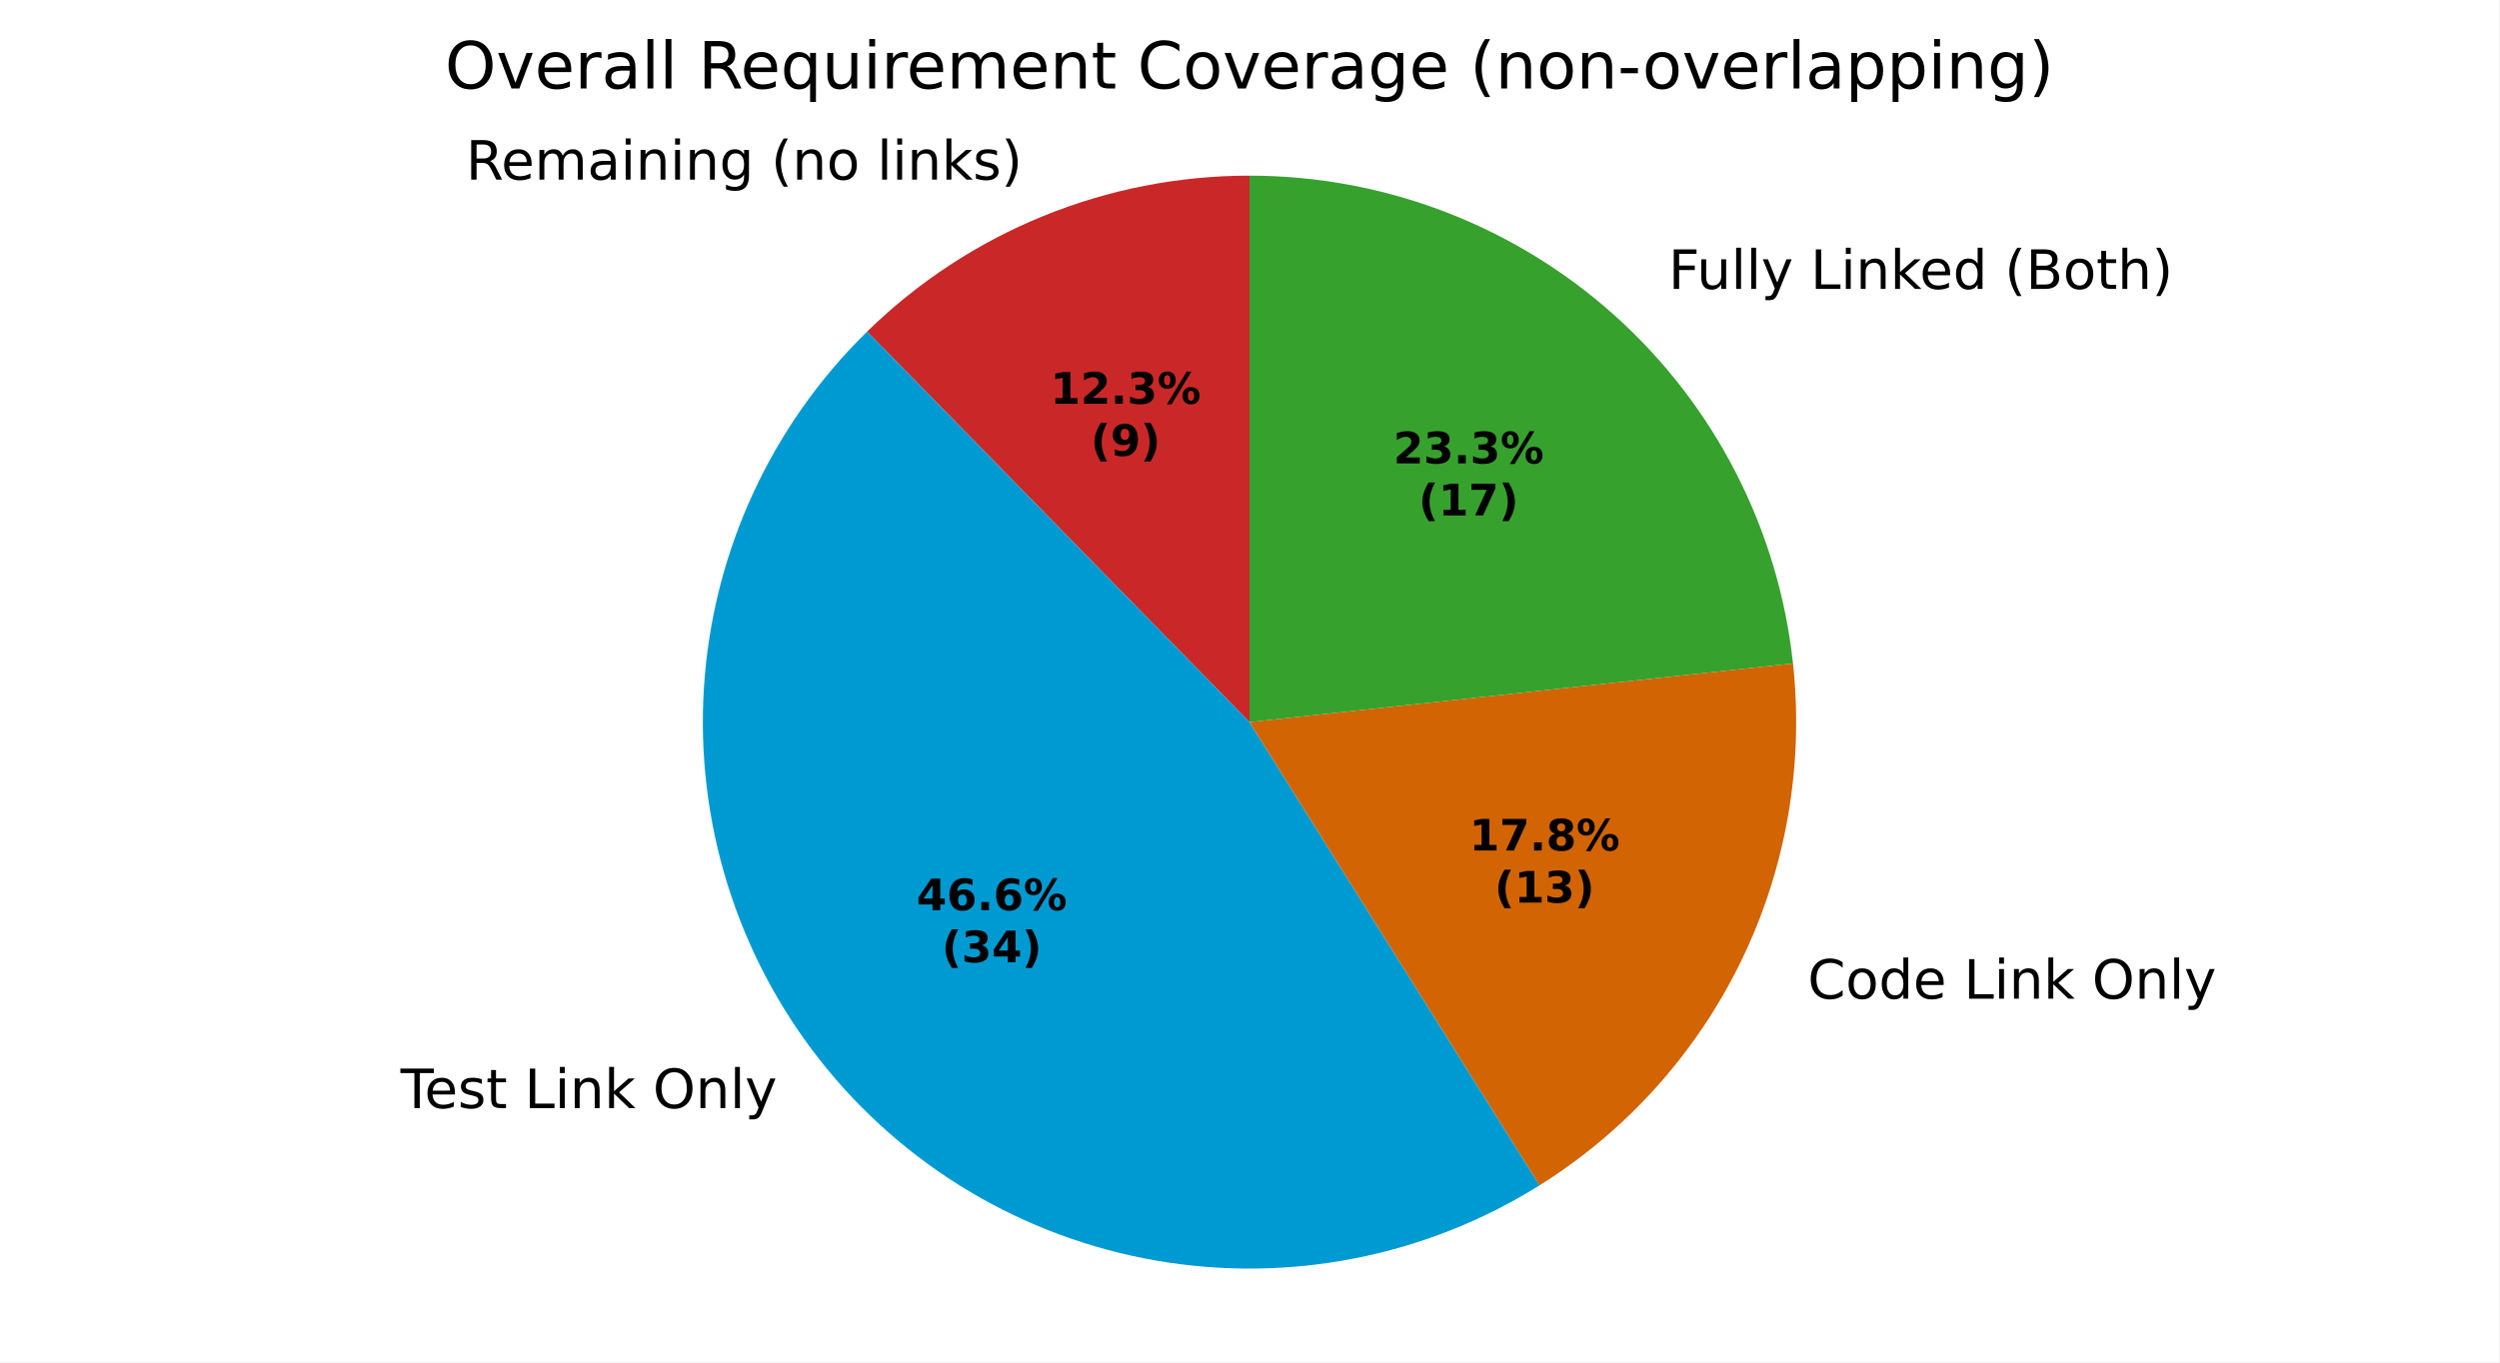
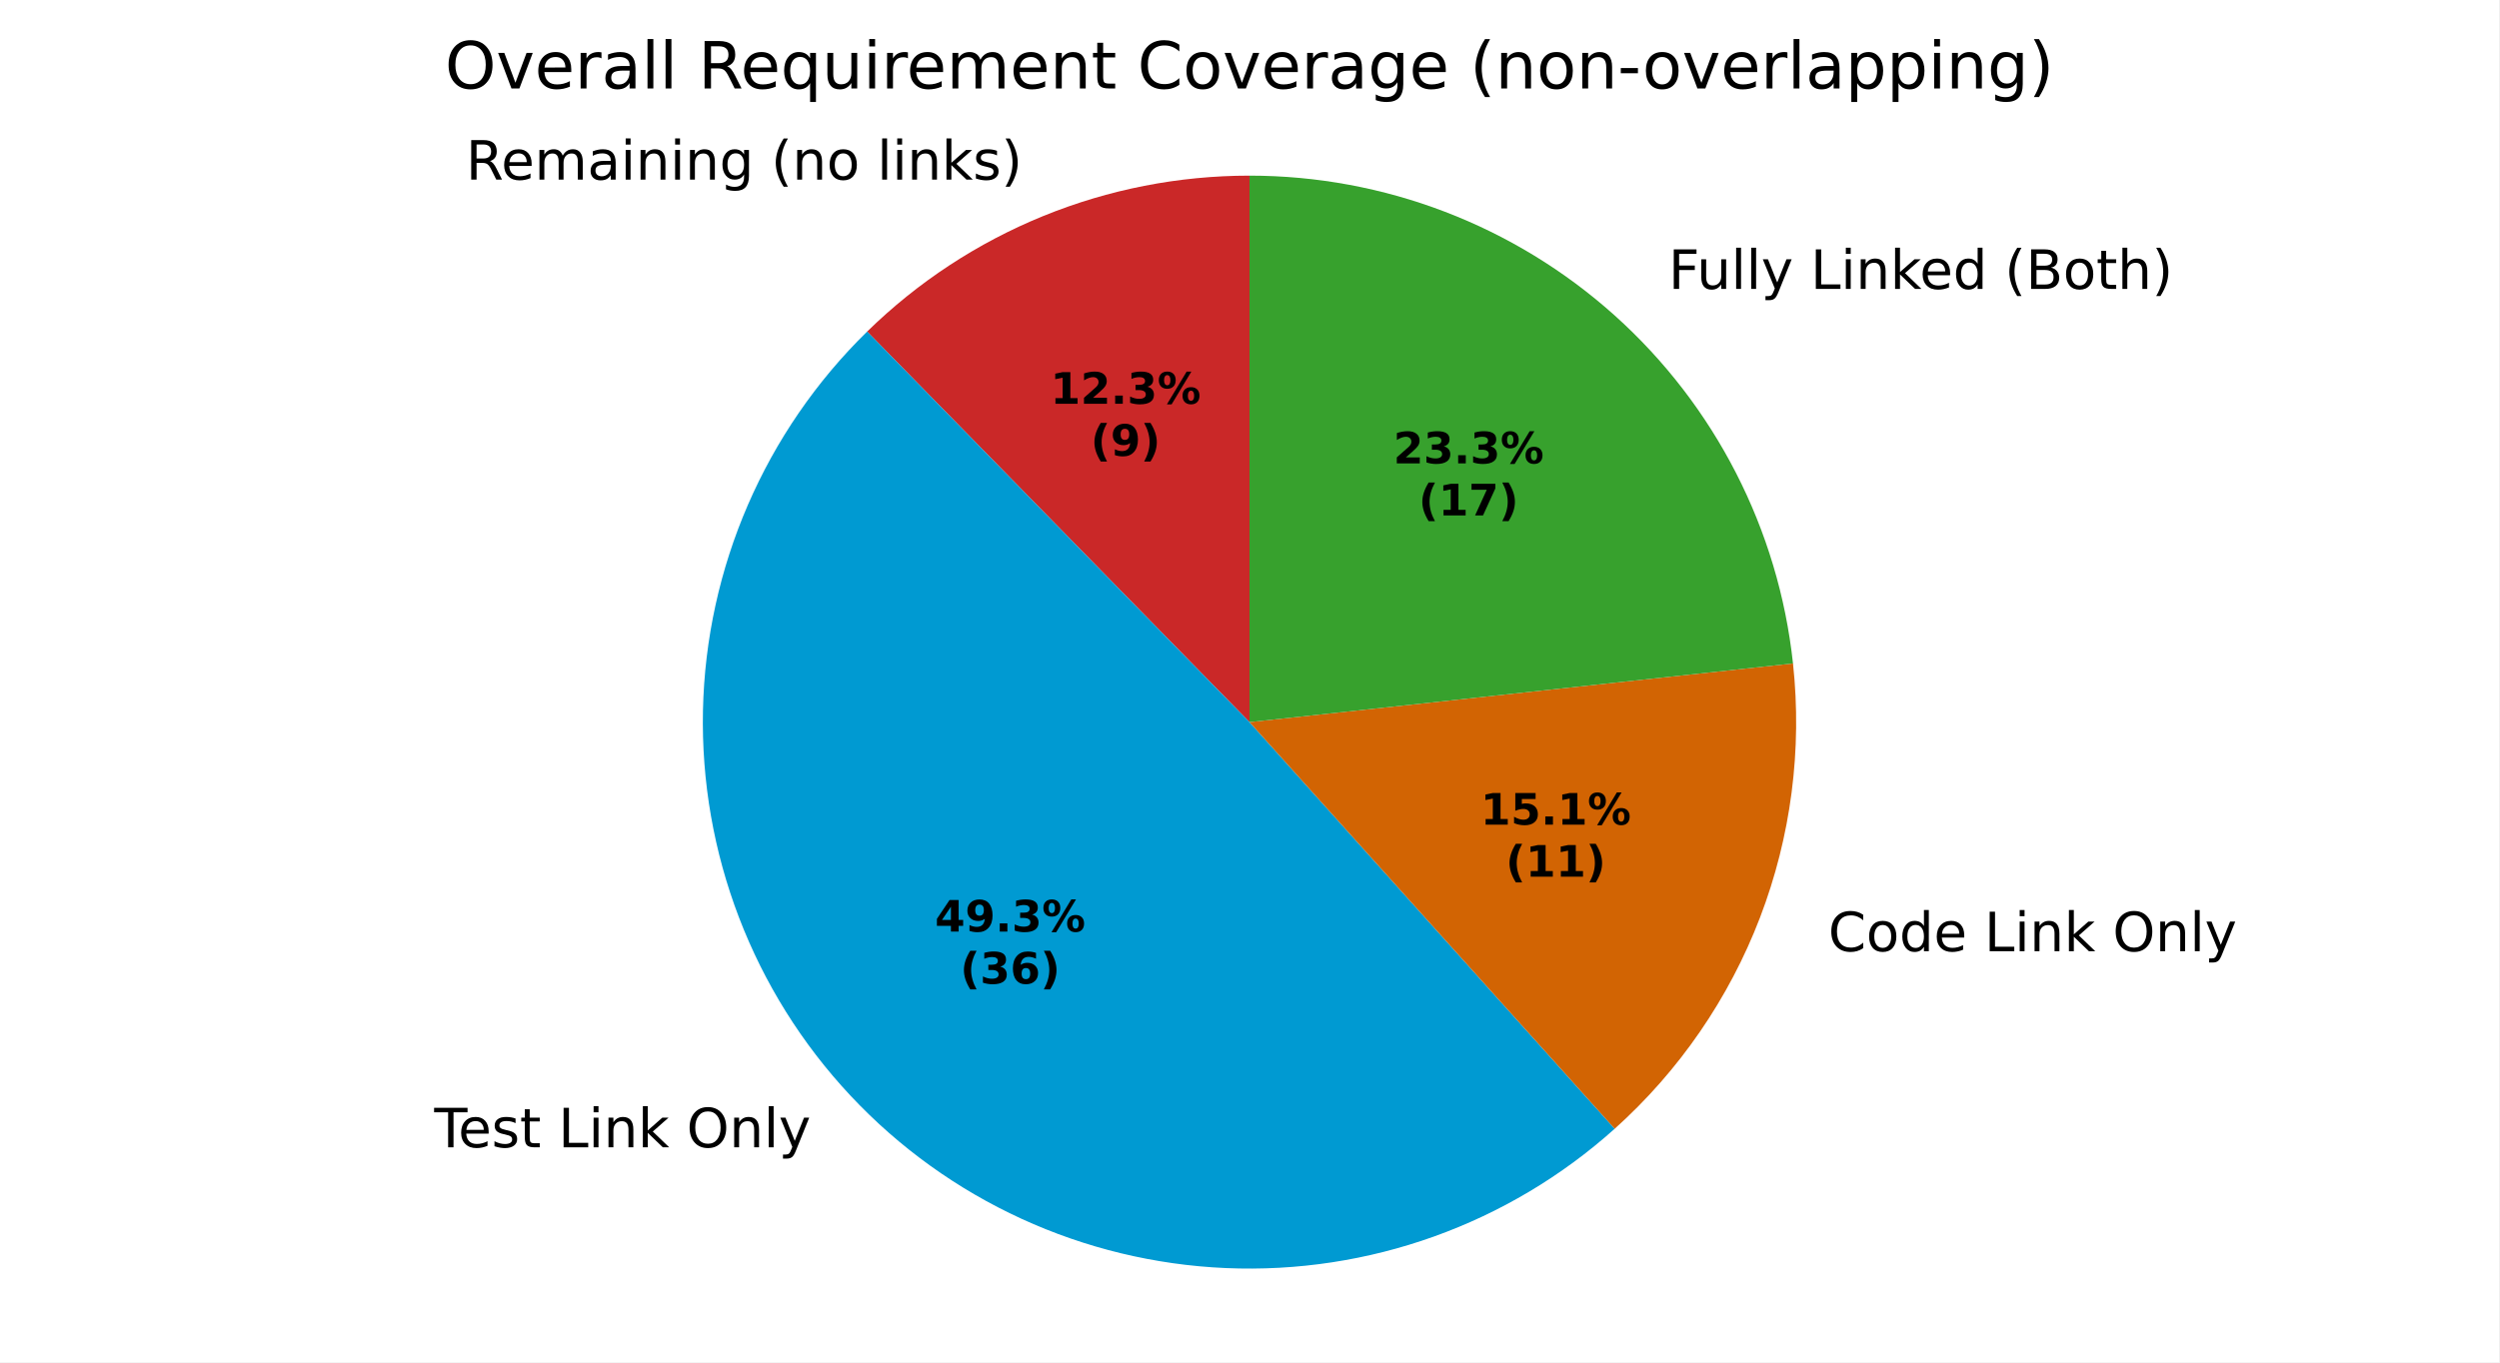
<svg xmlns="http://www.w3.org/2000/svg" xmlns:xlink="http://www.w3.org/1999/xlink" width="460.8pt" height="251.278pt" viewBox="0 0 460.8 251.278" version="1.1">
  <defs>
    <style type="text/css">*{stroke-linejoin: round; stroke-linecap: butt}</style>
  </defs>
  <g id="figure_1">
    <g id="patch_1">
      <path d="M 0 251.278  L 460.8 251.278  L 460.8 0  L 0 0  z " style="fill: #ffffff" />
    </g>
    <g id="axes_1">
      <g id="patch_2">
-         <path d="M 230.4 32.398  C 217.345 32.398 204.414 34.934 192.327 39.865  C 180.239 44.796 169.224 52.028 159.894 61.159  L 230.4 133.198  z " style="fill: #ca2828" />
+         <path d="M 230.4 32.398  C 217.346 32.398 204.415 34.934 192.327 39.865  C 180.24 44.796 169.224 52.028 159.895 61.159  L 230.4 133.198  z " style="fill: #ca2828" />
      </g>
      <g id="patch_3">
-         <path d="M 159.894 61.159  C 142.133 78.543 131.413 101.895 129.81 126.696  C 128.206 151.497 135.831 176.035 151.206 195.561  C 166.582 215.086 188.648 228.252 213.134 232.509  C 237.619 236.766 262.834 231.821 283.898 218.631  L 230.4 133.198  z " style="fill: #009ad2" />
+         <path d="M 159.895 61.159  C 141.064 79.589 130.19 104.687 129.623 131.029  C 129.056 157.372 138.84 182.914 156.861 202.137  C 174.881 221.36 199.739 232.771 226.063 233.905  C 252.388 235.038 278.135 225.806 297.741 208.204  L 230.4 133.198  z " style="fill: #009ad2" />
      </g>
      <g id="patch_4">
-         <path d="M 283.898 218.631  C 299.933 208.59 312.822 194.234 321.083 177.213  C 329.344 160.192 332.649 141.185 330.618 122.374  L 230.4 133.198  z " style="fill: #d26403" />
+         <path d="M 297.741 208.204  C 309.632 197.528 318.815 184.177 324.531 169.254  C 330.247 154.332 332.333 138.262 330.617 122.374  L 230.4 133.198  z " style="fill: #d26403" />
      </g>
      <g id="patch_5">
-         <path d="M 330.618 122.374  C 327.949 97.665 316.234 74.796 297.741 58.193  C 279.248 41.589 255.253 32.398 230.4 32.398  L 230.4 133.198  z " style="fill: #37a12d" />
+         <path d="M 330.617 122.374  C 327.948 97.665 316.234 74.796 297.741 58.192  C 279.248 41.589 255.253 32.398 230.4 32.398  L 230.4 133.198  z " style="fill: #37a12d" />
      </g>
      <g id="matplotlib.axis_1" />
      <g id="matplotlib.axis_2" />
      <g id="text_1">
-         <g transform="translate(85.90867 33.12963) scale(0.1 -0.1)">
+         <g transform="translate(85.90882 33.12963) scale(0.1 -0.1)">
          <defs>
            <path id="DejaVuSans-35" d="M 2841 2188  Q 3044 2119 3236 1894  Q 3428 1669 3622 1275  L 4263 0  L 3584 0  L 2988 1197  Q 2756 1666 2539 1819  Q 2322 1972 1947 1972  L 1259 1972  L 1259 0  L 628 0  L 628 4666  L 2053 4666  Q 2853 4666 3247 4331  Q 3641 3997 3641 3322  Q 3641 2881 3436 2590  Q 3231 2300 2841 2188  z M 1259 4147  L 1259 2491  L 2053 2491  Q 2509 2491 2742 2702  Q 2975 2913 2975 3322  Q 2975 3731 2742 3939  Q 2509 4147 2053 4147  L 1259 4147  z " transform="scale(0.015625)" />
            <path id="DejaVuSans-48" d="M 3597 1894  L 3597 1613  L 953 1613  Q 991 1019 1311 708  Q 1631 397 2203 397  Q 2534 397 2845 478  Q 3156 559 3463 722  L 3463 178  Q 3153 47 2828 -22  Q 2503 -91 2169 -91  Q 1331 -91 842 396  Q 353 884 353 1716  Q 353 2575 817 3079  Q 1281 3584 2069 3584  Q 2775 3584 3186 3129  Q 3597 2675 3597 1894  z M 3022 2063  Q 3016 2534 2758 2815  Q 2500 3097 2075 3097  Q 1594 3097 1305 2825  Q 1016 2553 972 2059  L 3022 2063  z " transform="scale(0.015625)" />
            <path id="DejaVuSans-50" d="M 3328 2828  Q 3544 3216 3844 3400  Q 4144 3584 4550 3584  Q 5097 3584 5394 3201  Q 5691 2819 5691 2113  L 5691 0  L 5113 0  L 5113 2094  Q 5113 2597 4934 2840  Q 4756 3084 4391 3084  Q 3944 3084 3684 2787  Q 3425 2491 3425 1978  L 3425 0  L 2847 0  L 2847 2094  Q 2847 2600 2669 2842  Q 2491 3084 2119 3084  Q 1678 3084 1418 2786  Q 1159 2488 1159 1978  L 1159 0  L 581 0  L 581 3500  L 1159 3500  L 1159 2956  Q 1356 3278 1631 3431  Q 1906 3584 2284 3584  Q 2666 3584 2933 3390  Q 3200 3197 3328 2828  z " transform="scale(0.015625)" />
            <path id="DejaVuSans-44" d="M 2194 1759  Q 1497 1759 1228 1600  Q 959 1441 959 1056  Q 959 750 1161 570  Q 1363 391 1709 391  Q 2188 391 2477 730  Q 2766 1069 2766 1631  L 2766 1759  L 2194 1759  z M 3341 1997  L 3341 0  L 2766 0  L 2766 531  Q 2569 213 2275 61  Q 1981 -91 1556 -91  Q 1019 -91 701 211  Q 384 513 384 1019  Q 384 1609 779 1909  Q 1175 2209 1959 2209  L 2766 2209  L 2766 2266  Q 2766 2663 2505 2880  Q 2244 3097 1772 3097  Q 1472 3097 1187 3025  Q 903 2953 641 2809  L 641 3341  Q 956 3463 1253 3523  Q 1550 3584 1831 3584  Q 2591 3584 2966 3190  Q 3341 2797 3341 1997  z " transform="scale(0.015625)" />
            <path id="DejaVuSans-4c" d="M 603 3500  L 1178 3500  L 1178 0  L 603 0  L 603 3500  z M 603 4863  L 1178 4863  L 1178 4134  L 603 4134  L 603 4863  z " transform="scale(0.015625)" />
            <path id="DejaVuSans-51" d="M 3513 2113  L 3513 0  L 2938 0  L 2938 2094  Q 2938 2591 2744 2837  Q 2550 3084 2163 3084  Q 1697 3084 1428 2787  Q 1159 2491 1159 1978  L 1159 0  L 581 0  L 581 3500  L 1159 3500  L 1159 2956  Q 1366 3272 1645 3428  Q 1925 3584 2291 3584  Q 2894 3584 3203 3211  Q 3513 2838 3513 2113  z " transform="scale(0.015625)" />
            <path id="DejaVuSans-4a" d="M 2906 1791  Q 2906 2416 2648 2759  Q 2391 3103 1925 3103  Q 1463 3103 1205 2759  Q 947 2416 947 1791  Q 947 1169 1205 825  Q 1463 481 1925 481  Q 2391 481 2648 825  Q 2906 1169 2906 1791  z M 3481 434  Q 3481 -459 3084 -895  Q 2688 -1331 1869 -1331  Q 1566 -1331 1297 -1286  Q 1028 -1241 775 -1147  L 775 -588  Q 1028 -725 1275 -790  Q 1522 -856 1778 -856  Q 2344 -856 2625 -561  Q 2906 -266 2906 331  L 2906 616  Q 2728 306 2450 153  Q 2172 0 1784 0  Q 1141 0 747 490  Q 353 981 353 1791  Q 353 2603 747 3093  Q 1141 3584 1784 3584  Q 2172 3584 2450 3431  Q 2728 3278 2906 2969  L 2906 3500  L 3481 3500  L 3481 434  z " transform="scale(0.015625)" />
            <path id="DejaVuSans-3" transform="scale(0.015625)" />
            <path id="DejaVuSans-b" d="M 1984 4856  Q 1566 4138 1362 3434  Q 1159 2731 1159 2009  Q 1159 1288 1364 580  Q 1569 -128 1984 -844  L 1484 -844  Q 1016 -109 783 600  Q 550 1309 550 2009  Q 550 2706 781 3412  Q 1013 4119 1484 4856  L 1984 4856  z " transform="scale(0.015625)" />
            <path id="DejaVuSans-52" d="M 1959 3097  Q 1497 3097 1228 2736  Q 959 2375 959 1747  Q 959 1119 1226 758  Q 1494 397 1959 397  Q 2419 397 2687 759  Q 2956 1122 2956 1747  Q 2956 2369 2687 2733  Q 2419 3097 1959 3097  z M 1959 3584  Q 2709 3584 3137 3096  Q 3566 2609 3566 1747  Q 3566 888 3137 398  Q 2709 -91 1959 -91  Q 1206 -91 779 398  Q 353 888 353 1747  Q 353 2609 779 3096  Q 1206 3584 1959 3584  z " transform="scale(0.015625)" />
            <path id="DejaVuSans-4f" d="M 603 4863  L 1178 4863  L 1178 0  L 603 0  L 603 4863  z " transform="scale(0.015625)" />
            <path id="DejaVuSans-4e" d="M 581 4863  L 1159 4863  L 1159 1991  L 2875 3500  L 3609 3500  L 1753 1863  L 3688 0  L 2938 0  L 1159 1709  L 1159 0  L 581 0  L 581 4863  z " transform="scale(0.015625)" />
            <path id="DejaVuSans-56" d="M 2834 3397  L 2834 2853  Q 2591 2978 2328 3040  Q 2066 3103 1784 3103  Q 1356 3103 1142 2972  Q 928 2841 928 2578  Q 928 2378 1081 2264  Q 1234 2150 1697 2047  L 1894 2003  Q 2506 1872 2764 1633  Q 3022 1394 3022 966  Q 3022 478 2636 193  Q 2250 -91 1575 -91  Q 1294 -91 989 -36  Q 684 19 347 128  L 347 722  Q 666 556 975 473  Q 1284 391 1588 391  Q 1994 391 2212 530  Q 2431 669 2431 922  Q 2431 1156 2273 1281  Q 2116 1406 1581 1522  L 1381 1569  Q 847 1681 609 1914  Q 372 2147 372 2553  Q 372 3047 722 3315  Q 1072 3584 1716 3584  Q 2034 3584 2315 3537  Q 2597 3491 2834 3397  z " transform="scale(0.015625)" />
            <path id="DejaVuSans-c" d="M 513 4856  L 1013 4856  Q 1481 4119 1714 3412  Q 1947 2706 1947 2009  Q 1947 1309 1714 600  Q 1481 -109 1013 -844  L 513 -844  Q 928 -128 1133 580  Q 1338 1288 1338 2009  Q 1338 2731 1133 3434  Q 928 4138 513 4856  z " transform="scale(0.015625)" />
          </defs>
          <use xlink:href="#DejaVuSans-35" />
          <use xlink:href="#DejaVuSans-48" transform="translate(65 0)" />
          <use xlink:href="#DejaVuSans-50" transform="translate(126.5312 0)" />
          <use xlink:href="#DejaVuSans-44" transform="translate(223.9375 0)" />
          <use xlink:href="#DejaVuSans-4c" transform="translate(285.2188 0)" />
          <use xlink:href="#DejaVuSans-51" transform="translate(313 0)" />
          <use xlink:href="#DejaVuSans-4c" transform="translate(376.375 0)" />
          <use xlink:href="#DejaVuSans-51" transform="translate(404.1562 0)" />
          <use xlink:href="#DejaVuSans-4a" transform="translate(467.5312 0)" />
          <use xlink:href="#DejaVuSans-3" transform="translate(531.0156 0)" />
          <use xlink:href="#DejaVuSans-b" transform="translate(562.7969 0)" />
          <use xlink:href="#DejaVuSans-51" transform="translate(601.8125 0)" />
          <use xlink:href="#DejaVuSans-52" transform="translate(665.1875 0)" />
          <use xlink:href="#DejaVuSans-3" transform="translate(726.375 0)" />
          <use xlink:href="#DejaVuSans-4f" transform="translate(758.1562 0)" />
          <use xlink:href="#DejaVuSans-4c" transform="translate(785.9375 0)" />
          <use xlink:href="#DejaVuSans-51" transform="translate(813.7188 0)" />
          <use xlink:href="#DejaVuSans-4e" transform="translate(877.0938 0)" />
          <use xlink:href="#DejaVuSans-56" transform="translate(935 0)" />
          <use xlink:href="#DejaVuSans-c" transform="translate(987.0938 0)" />
        </g>
      </g>
      <g id="text_2">
-         <g transform="translate(70.67592 204.3951) scale(0.1 -0.1)">
+         <g transform="translate(76.89573 211.6292) scale(0.1 -0.1)">
          <defs>
            <path id="DejaVuSans-37" d="M -19 4666  L 3928 4666  L 3928 4134  L 2272 4134  L 2272 0  L 1638 0  L 1638 4134  L -19 4134  L -19 4666  z " transform="scale(0.015625)" />
            <path id="DejaVuSans-57" d="M 1172 4494  L 1172 3500  L 2356 3500  L 2356 3053  L 1172 3053  L 1172 1153  Q 1172 725 1289 603  Q 1406 481 1766 481  L 2356 481  L 2356 0  L 1766 0  Q 1100 0 847 248  Q 594 497 594 1153  L 594 3053  L 172 3053  L 172 3500  L 594 3500  L 594 4494  L 1172 4494  z " transform="scale(0.015625)" />
            <path id="DejaVuSans-2f" d="M 628 4666  L 1259 4666  L 1259 531  L 3531 531  L 3531 0  L 628 0  L 628 4666  z " transform="scale(0.015625)" />
            <path id="DejaVuSans-32" d="M 2522 4238  Q 1834 4238 1429 3725  Q 1025 3213 1025 2328  Q 1025 1447 1429 934  Q 1834 422 2522 422  Q 3209 422 3611 934  Q 4013 1447 4013 2328  Q 4013 3213 3611 3725  Q 3209 4238 2522 4238  z M 2522 4750  Q 3503 4750 4090 4092  Q 4678 3434 4678 2328  Q 4678 1225 4090 567  Q 3503 -91 2522 -91  Q 1538 -91 948 565  Q 359 1222 359 2328  Q 359 3434 948 4092  Q 1538 4750 2522 4750  z " transform="scale(0.015625)" />
            <path id="DejaVuSans-5c" d="M 2059 -325  Q 1816 -950 1584 -1140  Q 1353 -1331 966 -1331  L 506 -1331  L 506 -850  L 844 -850  Q 1081 -850 1212 -737  Q 1344 -625 1503 -206  L 1606 56  L 191 3500  L 800 3500  L 1894 763  L 2988 3500  L 3597 3500  L 2059 -325  z " transform="scale(0.015625)" />
          </defs>
          <use xlink:href="#DejaVuSans-3" />
          <use xlink:href="#DejaVuSans-37" transform="translate(31.78125 0)" />
          <use xlink:href="#DejaVuSans-48" transform="translate(75.875 0)" />
          <use xlink:href="#DejaVuSans-56" transform="translate(137.4062 0)" />
          <use xlink:href="#DejaVuSans-57" transform="translate(189.5 0)" />
          <use xlink:href="#DejaVuSans-3" transform="translate(228.7031 0)" />
          <use xlink:href="#DejaVuSans-2f" transform="translate(260.4844 0)" />
          <use xlink:href="#DejaVuSans-4c" transform="translate(316.2031 0)" />
          <use xlink:href="#DejaVuSans-51" transform="translate(343.9844 0)" />
          <use xlink:href="#DejaVuSans-4e" transform="translate(407.3594 0)" />
          <use xlink:href="#DejaVuSans-3" transform="translate(465.2656 0)" />
          <use xlink:href="#DejaVuSans-32" transform="translate(497.0469 0)" />
          <use xlink:href="#DejaVuSans-51" transform="translate(575.7656 0)" />
          <use xlink:href="#DejaVuSans-4f" transform="translate(639.1406 0)" />
          <use xlink:href="#DejaVuSans-5c" transform="translate(666.9219 0)" />
        </g>
      </g>
      <g id="text_3">
-         <g transform="translate(330.1514 184.2126) scale(0.1 -0.1)">
+         <g transform="translate(333.9439 175.4578) scale(0.1 -0.1)">
          <defs>
            <path id="DejaVuSans-26" d="M 4122 4306  L 4122 3641  Q 3803 3938 3442 4084  Q 3081 4231 2675 4231  Q 1875 4231 1450 3742  Q 1025 3253 1025 2328  Q 1025 1406 1450 917  Q 1875 428 2675 428  Q 3081 428 3442 575  Q 3803 722 4122 1019  L 4122 359  Q 3791 134 3420 21  Q 3050 -91 2638 -91  Q 1578 -91 968 557  Q 359 1206 359 2328  Q 359 3453 968 4101  Q 1578 4750 2638 4750  Q 3056 4750 3426 4639  Q 3797 4528 4122 4306  z " transform="scale(0.015625)" />
            <path id="DejaVuSans-47" d="M 2906 2969  L 2906 4863  L 3481 4863  L 3481 0  L 2906 0  L 2906 525  Q 2725 213 2448 61  Q 2172 -91 1784 -91  Q 1150 -91 751 415  Q 353 922 353 1747  Q 353 2572 751 3078  Q 1150 3584 1784 3584  Q 2172 3584 2448 3432  Q 2725 3281 2906 2969  z M 947 1747  Q 947 1113 1208 752  Q 1469 391 1925 391  Q 2381 391 2643 752  Q 2906 1113 2906 1747  Q 2906 2381 2643 2742  Q 2381 3103 1925 3103  Q 1469 3103 1208 2742  Q 947 2381 947 1747  z " transform="scale(0.015625)" />
          </defs>
          <use xlink:href="#DejaVuSans-3" />
          <use xlink:href="#DejaVuSans-26" transform="translate(31.78125 0)" />
          <use xlink:href="#DejaVuSans-52" transform="translate(101.6094 0)" />
          <use xlink:href="#DejaVuSans-47" transform="translate(162.7969 0)" />
          <use xlink:href="#DejaVuSans-48" transform="translate(226.2812 0)" />
          <use xlink:href="#DejaVuSans-3" transform="translate(287.8125 0)" />
          <use xlink:href="#DejaVuSans-2f" transform="translate(319.5938 0)" />
          <use xlink:href="#DejaVuSans-4c" transform="translate(375.3125 0)" />
          <use xlink:href="#DejaVuSans-51" transform="translate(403.0938 0)" />
          <use xlink:href="#DejaVuSans-4e" transform="translate(466.4688 0)" />
          <use xlink:href="#DejaVuSans-3" transform="translate(524.375 0)" />
          <use xlink:href="#DejaVuSans-32" transform="translate(556.1562 0)" />
          <use xlink:href="#DejaVuSans-51" transform="translate(634.875 0)" />
          <use xlink:href="#DejaVuSans-4f" transform="translate(698.25 0)" />
          <use xlink:href="#DejaVuSans-5c" transform="translate(726.0312 0)" />
        </g>
      </g>
      <g id="text_4">
-         <g transform="translate(304.4752 53.28999) scale(0.1 -0.1)">
+         <g transform="translate(304.475 53.28993) scale(0.1 -0.1)">
          <defs>
            <path id="DejaVuSans-29" d="M 628 4666  L 3309 4666  L 3309 4134  L 1259 4134  L 1259 2759  L 3109 2759  L 3109 2228  L 1259 2228  L 1259 0  L 628 0  L 628 4666  z " transform="scale(0.015625)" />
            <path id="DejaVuSans-58" d="M 544 1381  L 544 3500  L 1119 3500  L 1119 1403  Q 1119 906 1312 657  Q 1506 409 1894 409  Q 2359 409 2629 706  Q 2900 1003 2900 1516  L 2900 3500  L 3475 3500  L 3475 0  L 2900 0  L 2900 538  Q 2691 219 2414 64  Q 2138 -91 1772 -91  Q 1169 -91 856 284  Q 544 659 544 1381  z M 1991 3584  L 1991 3584  z " transform="scale(0.015625)" />
            <path id="DejaVuSans-25" d="M 1259 2228  L 1259 519  L 2272 519  Q 2781 519 3026 730  Q 3272 941 3272 1375  Q 3272 1813 3026 2020  Q 2781 2228 2272 2228  L 1259 2228  z M 1259 4147  L 1259 2741  L 2194 2741  Q 2656 2741 2882 2914  Q 3109 3088 3109 3444  Q 3109 3797 2882 3972  Q 2656 4147 2194 4147  L 1259 4147  z M 628 4666  L 2241 4666  Q 2963 4666 3353 4366  Q 3744 4066 3744 3513  Q 3744 3084 3544 2831  Q 3344 2578 2956 2516  Q 3422 2416 3680 2098  Q 3938 1781 3938 1306  Q 3938 681 3513 340  Q 3088 0 2303 0  L 628 0  L 628 4666  z " transform="scale(0.015625)" />
            <path id="DejaVuSans-4b" d="M 3513 2113  L 3513 0  L 2938 0  L 2938 2094  Q 2938 2591 2744 2837  Q 2550 3084 2163 3084  Q 1697 3084 1428 2787  Q 1159 2491 1159 1978  L 1159 0  L 581 0  L 581 4863  L 1159 4863  L 1159 2956  Q 1366 3272 1645 3428  Q 1925 3584 2291 3584  Q 2894 3584 3203 3211  Q 3513 2838 3513 2113  z " transform="scale(0.015625)" />
          </defs>
          <use xlink:href="#DejaVuSans-3" />
          <use xlink:href="#DejaVuSans-29" transform="translate(31.78125 0)" />
          <use xlink:href="#DejaVuSans-58" transform="translate(83.82812 0)" />
          <use xlink:href="#DejaVuSans-4f" transform="translate(147.2031 0)" />
          <use xlink:href="#DejaVuSans-4f" transform="translate(174.9844 0)" />
          <use xlink:href="#DejaVuSans-5c" transform="translate(202.7656 0)" />
          <use xlink:href="#DejaVuSans-3" transform="translate(261.9531 0)" />
          <use xlink:href="#DejaVuSans-2f" transform="translate(293.7344 0)" />
          <use xlink:href="#DejaVuSans-4c" transform="translate(349.4531 0)" />
          <use xlink:href="#DejaVuSans-51" transform="translate(377.2344 0)" />
          <use xlink:href="#DejaVuSans-4e" transform="translate(440.6094 0)" />
          <use xlink:href="#DejaVuSans-48" transform="translate(494.9531 0)" />
          <use xlink:href="#DejaVuSans-47" transform="translate(556.4844 0)" />
          <use xlink:href="#DejaVuSans-3" transform="translate(619.9688 0)" />
          <use xlink:href="#DejaVuSans-b" transform="translate(651.75 0)" />
          <use xlink:href="#DejaVuSans-25" transform="translate(690.7656 0)" />
          <use xlink:href="#DejaVuSans-52" transform="translate(759.375 0)" />
          <use xlink:href="#DejaVuSans-57" transform="translate(820.5625 0)" />
          <use xlink:href="#DejaVuSans-4b" transform="translate(859.7656 0)" />
          <use xlink:href="#DejaVuSans-c" transform="translate(923.1406 0)" />
        </g>
      </g>
      <g id="text_5">
-         <g transform="translate(193.6793 74.4757) scale(0.08 -0.08)">
+         <g transform="translate(193.6794 74.47554) scale(0.08 -0.08)">
          <defs>
            <path id="DejaVuSans-Bold-14" d="M 750 831  L 1813 831  L 1813 3847  L 722 3622  L 722 4441  L 1806 4666  L 2950 4666  L 2950 831  L 4013 831  L 4013 0  L 750 0  L 750 831  z " transform="scale(0.015625)" />
            <path id="DejaVuSans-Bold-15" d="M 1844 884  L 3897 884  L 3897 0  L 506 0  L 506 884  L 2209 2388  Q 2438 2594 2547 2791  Q 2656 2988 2656 3200  Q 2656 3528 2436 3728  Q 2216 3928 1850 3928  Q 1569 3928 1234 3808  Q 900 3688 519 3450  L 519 4475  Q 925 4609 1322 4679  Q 1719 4750 2100 4750  Q 2938 4750 3402 4381  Q 3866 4013 3866 3353  Q 3866 2972 3669 2642  Q 3472 2313 2841 1759  L 1844 884  z " transform="scale(0.015625)" />
            <path id="DejaVuSans-Bold-11" d="M 653 1209  L 1778 1209  L 1778 0  L 653 0  L 653 1209  z " transform="scale(0.015625)" />
            <path id="DejaVuSans-Bold-16" d="M 2981 2516  Q 3453 2394 3698 2092  Q 3944 1791 3944 1325  Q 3944 631 3412 270  Q 2881 -91 1863 -91  Q 1503 -91 1142 -33  Q 781 25 428 141  L 428 1069  Q 766 900 1098 814  Q 1431 728 1753 728  Q 2231 728 2486 893  Q 2741 1059 2741 1369  Q 2741 1688 2480 1852  Q 2219 2016 1709 2016  L 1228 2016  L 1228 2791  L 1734 2791  Q 2188 2791 2409 2933  Q 2631 3075 2631 3366  Q 2631 3634 2415 3781  Q 2200 3928 1806 3928  Q 1516 3928 1219 3862  Q 922 3797 628 3669  L 628 4550  Q 984 4650 1334 4700  Q 1684 4750 2022 4750  Q 2931 4750 3382 4451  Q 3834 4153 3834 3553  Q 3834 3144 3618 2883  Q 3403 2622 2981 2516  z " transform="scale(0.015625)" />
            <path id="DejaVuSans-Bold-8" d="M 4959 1925  Q 4738 1925 4616 1733  Q 4494 1541 4494 1184  Q 4494 825 4614 633  Q 4734 441 4959 441  Q 5184 441 5303 633  Q 5422 825 5422 1184  Q 5422 1541 5301 1733  Q 5181 1925 4959 1925  z M 4959 2450  Q 5541 2450 5875 2112  Q 6209 1775 6209 1184  Q 6209 594 5875 251  Q 5541 -91 4959 -91  Q 4378 -91 4042 251  Q 3706 594 3706 1184  Q 3706 1772 4042 2111  Q 4378 2450 4959 2450  z M 2094 -91  L 1403 -91  L 4319 4750  L 5013 4750  L 2094 -91  z M 1453 4750  Q 2034 4750 2367 4411  Q 2700 4072 2700 3481  Q 2700 2891 2367 2550  Q 2034 2209 1453 2209  Q 872 2209 539 2550  Q 206 2891 206 3481  Q 206 4072 539 4411  Q 872 4750 1453 4750  z M 1453 4225  Q 1228 4225 1106 4031  Q 984 3838 984 3481  Q 984 3122 1106 2926  Q 1228 2731 1453 2731  Q 1678 2731 1798 2926  Q 1919 3122 1919 3481  Q 1919 3838 1797 4031  Q 1675 4225 1453 4225  z " transform="scale(0.015625)" />
          </defs>
          <use xlink:href="#DejaVuSans-Bold-14" />
          <use xlink:href="#DejaVuSans-Bold-15" transform="translate(69.57812 0)" />
          <use xlink:href="#DejaVuSans-Bold-11" transform="translate(139.1562 0)" />
          <use xlink:href="#DejaVuSans-Bold-16" transform="translate(177.1406 0)" />
          <use xlink:href="#DejaVuSans-Bold-8" transform="translate(246.7188 0)" />
        </g>
-         <g transform="translate(201.1168 84.07726) scale(0.08 -0.08)">
+         <g transform="translate(201.1169 84.07711) scale(0.08 -0.08)">
          <defs>
            <path id="DejaVuSans-Bold-b" d="M 2413 -844  L 1484 -844  Q 1006 -72 778 623  Q 550 1319 550 2003  Q 550 2688 779 3389  Q 1009 4091 1484 4856  L 2413 4856  Q 2013 4116 1813 3408  Q 1613 2700 1613 2009  Q 1613 1319 1811 609  Q 2009 -100 2413 -844  z " transform="scale(0.015625)" />
            <path id="DejaVuSans-Bold-1c" d="M 641 103  L 641 966  Q 928 831 1190 764  Q 1453 697 1709 697  Q 2247 697 2547 995  Q 2847 1294 2900 1881  Q 2688 1725 2447 1647  Q 2206 1569 1925 1569  Q 1209 1569 770 1986  Q 331 2403 331 3084  Q 331 3838 820 4291  Q 1309 4744 2131 4744  Q 3044 4744 3544 4128  Q 4044 3513 4044 2388  Q 4044 1231 3459 570  Q 2875 -91 1856 -91  Q 1528 -91 1228 -42  Q 928 6 641 103  z M 2125 2350  Q 2441 2350 2600 2554  Q 2759 2759 2759 3169  Q 2759 3575 2600 3781  Q 2441 3988 2125 3988  Q 1809 3988 1650 3781  Q 1491 3575 1491 3169  Q 1491 2759 1650 2554  Q 1809 2350 2125 2350  z " transform="scale(0.015625)" />
            <path id="DejaVuSans-Bold-c" d="M 513 -844  Q 913 -100 1113 609  Q 1313 1319 1313 2009  Q 1313 2700 1113 3408  Q 913 4116 513 4856  L 1441 4856  Q 1916 4091 2145 3389  Q 2375 2688 2375 2003  Q 2375 1319 2147 623  Q 1919 -72 1441 -844  L 513 -844  z " transform="scale(0.015625)" />
          </defs>
          <use xlink:href="#DejaVuSans-Bold-b" />
          <use xlink:href="#DejaVuSans-Bold-1c" transform="translate(45.70312 0)" />
          <use xlink:href="#DejaVuSans-Bold-c" transform="translate(115.2812 0)" />
        </g>
      </g>
      <g id="text_6">
-         <g transform="translate(169.0069 167.8932) scale(0.08 -0.08)">
+         <g transform="translate(172.3995 171.8389) scale(0.08 -0.08)">
          <defs>
            <path id="DejaVuSans-Bold-17" d="M 2356 3675  L 1038 1722  L 2356 1722  L 2356 3675  z M 2156 4666  L 3494 4666  L 3494 1722  L 4159 1722  L 4159 850  L 3494 850  L 3494 0  L 2356 0  L 2356 850  L 288 850  L 288 1881  L 2156 4666  z " transform="scale(0.015625)" />
+           </defs>
+           <use xlink:href="#DejaVuSans-Bold-17" />
+           <use xlink:href="#DejaVuSans-Bold-1c" transform="translate(69.57812 0)" />
+           <use xlink:href="#DejaVuSans-Bold-11" transform="translate(139.1562 0)" />
+           <use xlink:href="#DejaVuSans-Bold-16" transform="translate(177.1406 0)" />
+           <use xlink:href="#DejaVuSans-Bold-8" transform="translate(246.7188 0)" />
+         </g>
+         <g transform="translate(177.0539 181.4405) scale(0.08 -0.08)">
+           <defs>
            <path id="DejaVuSans-Bold-19" d="M 2316 2303  Q 2000 2303 1842 2098  Q 1684 1894 1684 1484  Q 1684 1075 1842 870  Q 2000 666 2316 666  Q 2634 666 2792 870  Q 2950 1075 2950 1484  Q 2950 1894 2792 2098  Q 2634 2303 2316 2303  z M 3803 4544  L 3803 3681  Q 3506 3822 3243 3889  Q 2981 3956 2731 3956  Q 2194 3956 1894 3657  Q 1594 3359 1544 2772  Q 1750 2925 1990 3001  Q 2231 3078 2516 3078  Q 3231 3078 3670 2659  Q 4109 2241 4109 1563  Q 4109 813 3618 361  Q 3128 -91 2303 -91  Q 1394 -91 895 523  Q 397 1138 397 2266  Q 397 3422 980 4083  Q 1563 4744 2578 4744  Q 2900 4744 3203 4694  Q 3506 4644 3803 4544  z " transform="scale(0.015625)" />
          </defs>
-           <use xlink:href="#DejaVuSans-Bold-17" />
-           <use xlink:href="#DejaVuSans-Bold-19" transform="translate(69.57812 0)" />
-           <use xlink:href="#DejaVuSans-Bold-11" transform="translate(139.1562 0)" />
-           <use xlink:href="#DejaVuSans-Bold-19" transform="translate(177.1406 0)" />
-           <use xlink:href="#DejaVuSans-Bold-8" transform="translate(246.7188 0)" />
-         </g>
-         <g transform="translate(173.6612 177.4948) scale(0.08 -0.08)">
          <use xlink:href="#DejaVuSans-Bold-b" />
          <use xlink:href="#DejaVuSans-Bold-16" transform="translate(45.70312 0)" />
-           <use xlink:href="#DejaVuSans-Bold-17" transform="translate(115.2812 0)" />
+           <use xlink:href="#DejaVuSans-Bold-19" transform="translate(115.2812 0)" />
          <use xlink:href="#DejaVuSans-Bold-c" transform="translate(184.8594 0)" />
        </g>
      </g>
      <g id="text_7">
-         <g transform="translate(270.933 156.8846) scale(0.08 -0.08)">
-           <defs>
-             <path id="DejaVuSans-Bold-1a" d="M 428 4666  L 3944 4666  L 3944 3988  L 2125 0  L 953 0  L 2675 3781  L 428 3781  L 428 4666  z " transform="scale(0.015625)" />
-             <path id="DejaVuSans-Bold-1b" d="M 2228 2088  Q 1891 2088 1709 1903  Q 1528 1719 1528 1375  Q 1528 1031 1709 848  Q 1891 666 2228 666  Q 2563 666 2741 848  Q 2919 1031 2919 1375  Q 2919 1722 2741 1905  Q 2563 2088 2228 2088  z M 1350 2484  Q 925 2613 709 2878  Q 494 3144 494 3541  Q 494 4131 934 4440  Q 1375 4750 2228 4750  Q 3075 4750 3515 4442  Q 3956 4134 3956 3541  Q 3956 3144 3739 2878  Q 3522 2613 3097 2484  Q 3572 2353 3814 2058  Q 4056 1763 4056 1313  Q 4056 619 3595 264  Q 3134 -91 2228 -91  Q 1319 -91 855 264  Q 391 619 391 1313  Q 391 1763 633 2058  Q 875 2353 1350 2484  z M 1631 3419  Q 1631 3141 1786 2991  Q 1941 2841 2228 2841  Q 2509 2841 2662 2991  Q 2816 3141 2816 3419  Q 2816 3697 2662 3845  Q 2509 3994 2228 3994  Q 1941 3994 1786 3844  Q 1631 3694 1631 3419  z " transform="scale(0.015625)" />
+         <g transform="translate(273.0016 152.1091) scale(0.08 -0.08)">
+           <defs>
+             <path id="DejaVuSans-Bold-18" d="M 678 4666  L 3669 4666  L 3669 3781  L 1638 3781  L 1638 3059  Q 1775 3097 1914 3117  Q 2053 3138 2203 3138  Q 3056 3138 3531 2711  Q 4006 2284 4006 1522  Q 4006 766 3489 337  Q 2972 -91 2053 -91  Q 1656 -91 1267 -14  Q 878 63 494 219  L 494 1166  Q 875 947 1217 837  Q 1559 728 1863 728  Q 2300 728 2551 942  Q 2803 1156 2803 1522  Q 2803 1891 2551 2103  Q 2300 2316 1863 2316  Q 1603 2316 1309 2248  Q 1016 2181 678 2041  L 678 4666  z " transform="scale(0.015625)" />
          </defs>
          <use xlink:href="#DejaVuSans-Bold-14" />
-           <use xlink:href="#DejaVuSans-Bold-1a" transform="translate(69.57812 0)" />
-           <use xlink:href="#DejaVuSans-Bold-11" transform="translate(139.1562 0)" />
-           <use xlink:href="#DejaVuSans-Bold-1b" transform="translate(177.1406 0)" />
-           <use xlink:href="#DejaVuSans-Bold-8" transform="translate(246.7188 0)" />
-         </g>
-         <g transform="translate(275.5874 166.4861) scale(0.08 -0.08)">
+           <use xlink:href="#DejaVuSans-Bold-18" transform="translate(69.57812 0)" />
+           <use xlink:href="#DejaVuSans-Bold-11" transform="translate(139.1562 0)" />
+           <use xlink:href="#DejaVuSans-Bold-14" transform="translate(177.1406 0)" />
+           <use xlink:href="#DejaVuSans-Bold-8" transform="translate(246.7188 0)" />
+         </g>
+         <g transform="translate(277.656 161.7106) scale(0.08 -0.08)">
          <use xlink:href="#DejaVuSans-Bold-b" />
          <use xlink:href="#DejaVuSans-Bold-14" transform="translate(45.70312 0)" />
-           <use xlink:href="#DejaVuSans-Bold-16" transform="translate(115.2812 0)" />
+           <use xlink:href="#DejaVuSans-Bold-14" transform="translate(115.2812 0)" />
          <use xlink:href="#DejaVuSans-Bold-c" transform="translate(184.8594 0)" />
        </g>
      </g>
      <g id="text_8">
-         <g transform="translate(256.9278 85.47226) scale(0.08 -0.08)">
+         <g transform="translate(256.9277 85.47207) scale(0.08 -0.08)">
          <use xlink:href="#DejaVuSans-Bold-15" />
          <use xlink:href="#DejaVuSans-Bold-16" transform="translate(69.57812 0)" />
          <use xlink:href="#DejaVuSans-Bold-11" transform="translate(139.1562 0)" />
          <use xlink:href="#DejaVuSans-Bold-16" transform="translate(177.1406 0)" />
          <use xlink:href="#DejaVuSans-Bold-8" transform="translate(246.7188 0)" />
        </g>
-         <g transform="translate(261.5822 95.07382) scale(0.08 -0.08)">
+         <g transform="translate(261.582 95.07363) scale(0.08 -0.08)">
+           <defs>
+             <path id="DejaVuSans-Bold-1a" d="M 428 4666  L 3944 4666  L 3944 3988  L 2125 0  L 953 0  L 2675 3781  L 428 3781  L 428 4666  z " transform="scale(0.015625)" />
+           </defs>
          <use xlink:href="#DejaVuSans-Bold-b" />
          <use xlink:href="#DejaVuSans-Bold-14" transform="translate(45.70312 0)" />
          <use xlink:href="#DejaVuSans-Bold-1a" transform="translate(115.2812 0)" />
          <use xlink:href="#DejaVuSans-Bold-c" transform="translate(184.8594 0)" />
        </g>
      </g>
      <g id="text_9">
        <g transform="translate(82.04438 16.31812) scale(0.12 -0.12)">
          <defs>
            <path id="DejaVuSans-59" d="M 191 3500  L 800 3500  L 1894 563  L 2988 3500  L 3597 3500  L 2284 0  L 1503 0  L 191 3500  z " transform="scale(0.015625)" />
            <path id="DejaVuSans-55" d="M 2631 2963  Q 2534 3019 2420 3045  Q 2306 3072 2169 3072  Q 1681 3072 1420 2755  Q 1159 2438 1159 1844  L 1159 0  L 581 0  L 581 3500  L 1159 3500  L 1159 2956  Q 1341 3275 1631 3429  Q 1922 3584 2338 3584  Q 2397 3584 2469 3576  Q 2541 3569 2628 3553  L 2631 2963  z " transform="scale(0.015625)" />
            <path id="DejaVuSans-54" d="M 947 1747  Q 947 1113 1208 752  Q 1469 391 1925 391  Q 2381 391 2643 752  Q 2906 1113 2906 1747  Q 2906 2381 2643 2742  Q 2381 3103 1925 3103  Q 1469 3103 1208 2742  Q 947 2381 947 1747  z M 2906 525  Q 2725 213 2448 61  Q 2172 -91 1784 -91  Q 1150 -91 751 415  Q 353 922 353 1747  Q 353 2572 751 3078  Q 1150 3584 1784 3584  Q 2172 3584 2448 3432  Q 2725 3281 2906 2969  L 2906 3500  L 3481 3500  L 3481 -1331  L 2906 -1331  L 2906 525  z " transform="scale(0.015625)" />
            <path id="DejaVuSans-10" d="M 313 2009  L 1997 2009  L 1997 1497  L 313 1497  L 313 2009  z " transform="scale(0.015625)" />
            <path id="DejaVuSans-53" d="M 1159 525  L 1159 -1331  L 581 -1331  L 581 3500  L 1159 3500  L 1159 2969  Q 1341 3281 1617 3432  Q 1894 3584 2278 3584  Q 2916 3584 3314 3078  Q 3713 2572 3713 1747  Q 3713 922 3314 415  Q 2916 -91 2278 -91  Q 1894 -91 1617 61  Q 1341 213 1159 525  z M 3116 1747  Q 3116 2381 2855 2742  Q 2594 3103 2138 3103  Q 1681 3103 1420 2742  Q 1159 2381 1159 1747  Q 1159 1113 1420 752  Q 1681 391 2138 391  Q 2594 391 2855 752  Q 3116 1113 3116 1747  z " transform="scale(0.015625)" />
          </defs>
          <use xlink:href="#DejaVuSans-32" />
          <use xlink:href="#DejaVuSans-59" transform="translate(78.71875 0)" />
          <use xlink:href="#DejaVuSans-48" transform="translate(137.9062 0)" />
          <use xlink:href="#DejaVuSans-55" transform="translate(199.4375 0)" />
          <use xlink:href="#DejaVuSans-44" transform="translate(240.5469 0)" />
          <use xlink:href="#DejaVuSans-4f" transform="translate(301.8281 0)" />
          <use xlink:href="#DejaVuSans-4f" transform="translate(329.6094 0)" />
          <use xlink:href="#DejaVuSans-3" transform="translate(357.3906 0)" />
          <use xlink:href="#DejaVuSans-35" transform="translate(389.1719 0)" />
          <use xlink:href="#DejaVuSans-48" transform="translate(454.1719 0)" />
          <use xlink:href="#DejaVuSans-54" transform="translate(515.7031 0)" />
          <use xlink:href="#DejaVuSans-58" transform="translate(579.1875 0)" />
          <use xlink:href="#DejaVuSans-4c" transform="translate(642.5625 0)" />
          <use xlink:href="#DejaVuSans-55" transform="translate(670.3438 0)" />
          <use xlink:href="#DejaVuSans-48" transform="translate(709.25 0)" />
          <use xlink:href="#DejaVuSans-50" transform="translate(770.7812 0)" />
          <use xlink:href="#DejaVuSans-48" transform="translate(868.1875 0)" />
          <use xlink:href="#DejaVuSans-51" transform="translate(929.7188 0)" />
          <use xlink:href="#DejaVuSans-57" transform="translate(993.0938 0)" />
          <use xlink:href="#DejaVuSans-3" transform="translate(1032.297 0)" />
          <use xlink:href="#DejaVuSans-26" transform="translate(1064.078 0)" />
          <use xlink:href="#DejaVuSans-52" transform="translate(1133.906 0)" />
          <use xlink:href="#DejaVuSans-59" transform="translate(1195.094 0)" />
          <use xlink:href="#DejaVuSans-48" transform="translate(1254.281 0)" />
          <use xlink:href="#DejaVuSans-55" transform="translate(1315.812 0)" />
          <use xlink:href="#DejaVuSans-44" transform="translate(1356.922 0)" />
          <use xlink:href="#DejaVuSans-4a" transform="translate(1418.203 0)" />
          <use xlink:href="#DejaVuSans-48" transform="translate(1481.688 0)" />
          <use xlink:href="#DejaVuSans-3" transform="translate(1543.219 0)" />
          <use xlink:href="#DejaVuSans-b" transform="translate(1575 0)" />
          <use xlink:href="#DejaVuSans-51" transform="translate(1614.016 0)" />
          <use xlink:href="#DejaVuSans-52" transform="translate(1677.391 0)" />
          <use xlink:href="#DejaVuSans-51" transform="translate(1738.578 0)" />
          <use xlink:href="#DejaVuSans-10" transform="translate(1801.953 0)" />
          <use xlink:href="#DejaVuSans-52" transform="translate(1839.891 0)" />
          <use xlink:href="#DejaVuSans-59" transform="translate(1901.078 0)" />
          <use xlink:href="#DejaVuSans-48" transform="translate(1960.266 0)" />
          <use xlink:href="#DejaVuSans-55" transform="translate(2021.797 0)" />
          <use xlink:href="#DejaVuSans-4f" transform="translate(2062.906 0)" />
          <use xlink:href="#DejaVuSans-44" transform="translate(2090.688 0)" />
          <use xlink:href="#DejaVuSans-53" transform="translate(2151.969 0)" />
          <use xlink:href="#DejaVuSans-53" transform="translate(2215.453 0)" />
          <use xlink:href="#DejaVuSans-4c" transform="translate(2278.938 0)" />
          <use xlink:href="#DejaVuSans-51" transform="translate(2306.719 0)" />
          <use xlink:href="#DejaVuSans-4a" transform="translate(2370.094 0)" />
          <use xlink:href="#DejaVuSans-c" transform="translate(2433.578 0)" />
        </g>
      </g>
    </g>
  </g>
</svg>
